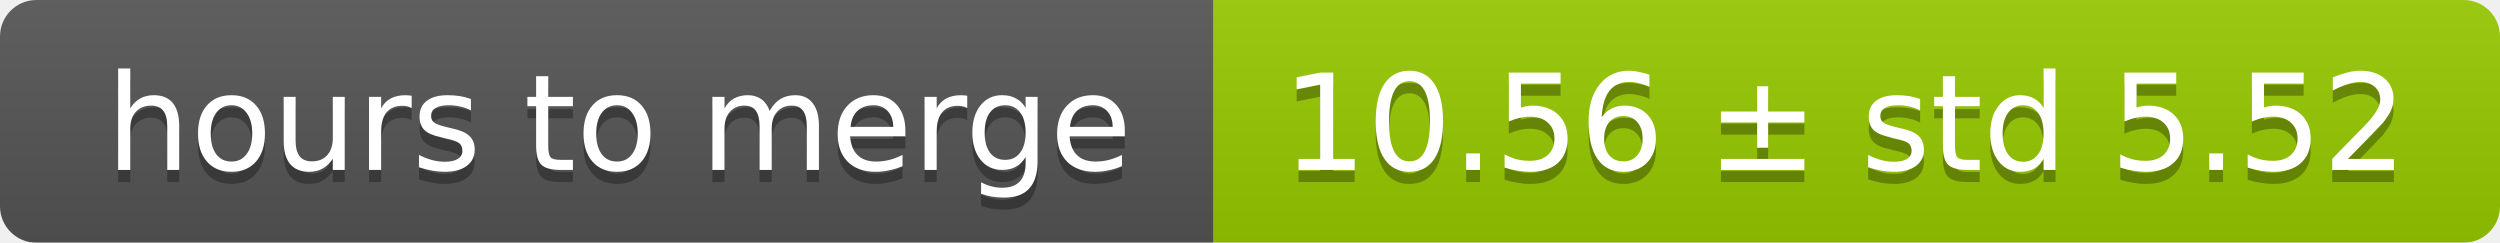
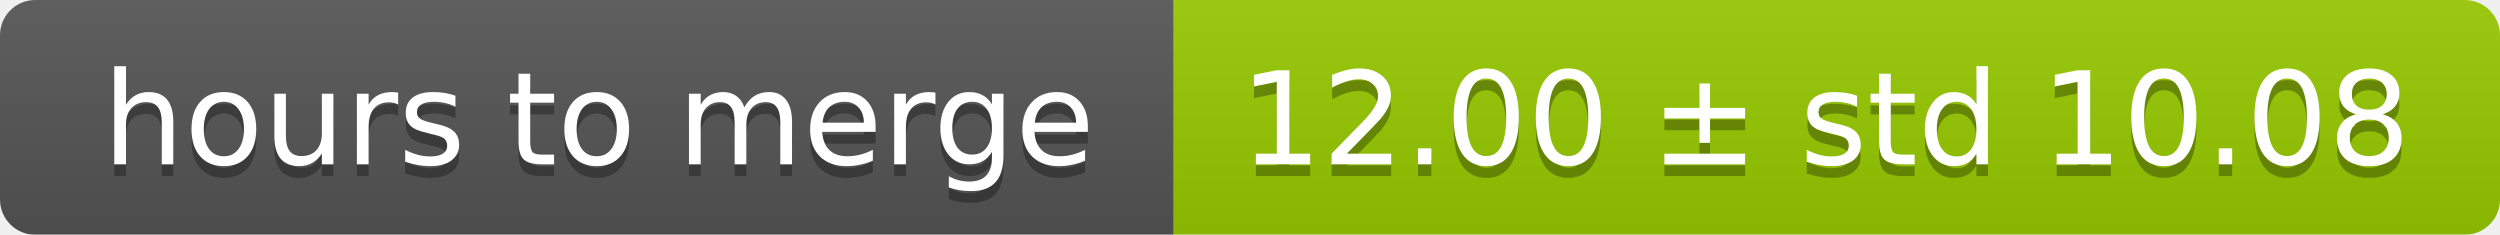
- <svg xmlns="http://www.w3.org/2000/svg" width="206" height="20">
+ <svg xmlns="http://www.w3.org/2000/svg" width="213" height="20">
  <linearGradient id="smooth" x2="0" y2="100%">
    <stop offset="0" stop-color="#bbb" stop-opacity=".1" />
    <stop offset="1" stop-opacity=".1" />
  </linearGradient>
  <mask id="round">
-     <rect width="206" height="20" rx="3" fill="#fff" />
+     <rect width="213" height="20" rx="3" fill="#fff" />
  </mask>
  <g mask="url(#round)">
    <rect width="100" height="20" fill="#555" />
-     <rect x="100" width="106" height="20" fill="#97ca00" />
-     <rect width="206" height="20" fill="url(#smooth)" />
+     <rect x="100" width="113" height="20" fill="#97ca00" />
+     <rect width="213" height="20" fill="url(#smooth)" />
  </g>
  <g fill="#fff" text-anchor="middle" font-family="DejaVu Sans,Verdana,Geneva,sans-serif" font-size="11">
    <text x="51" y="15" fill="#010101" fill-opacity=".3">hours to merge</text>
    <text x="51" y="14">hours to merge</text>
-     <text x="152" y="15" fill="#010101" fill-opacity=".3">10.56 ± std 5.52</text>
-     <text x="152" y="14">10.56 ± std 5.52</text>
+     <text x="155.5" y="15" fill="#010101" fill-opacity=".3">12.00 ± std 10.08</text>
+     <text x="155.5" y="14">12.00 ± std 10.08</text>
  </g>
</svg>
